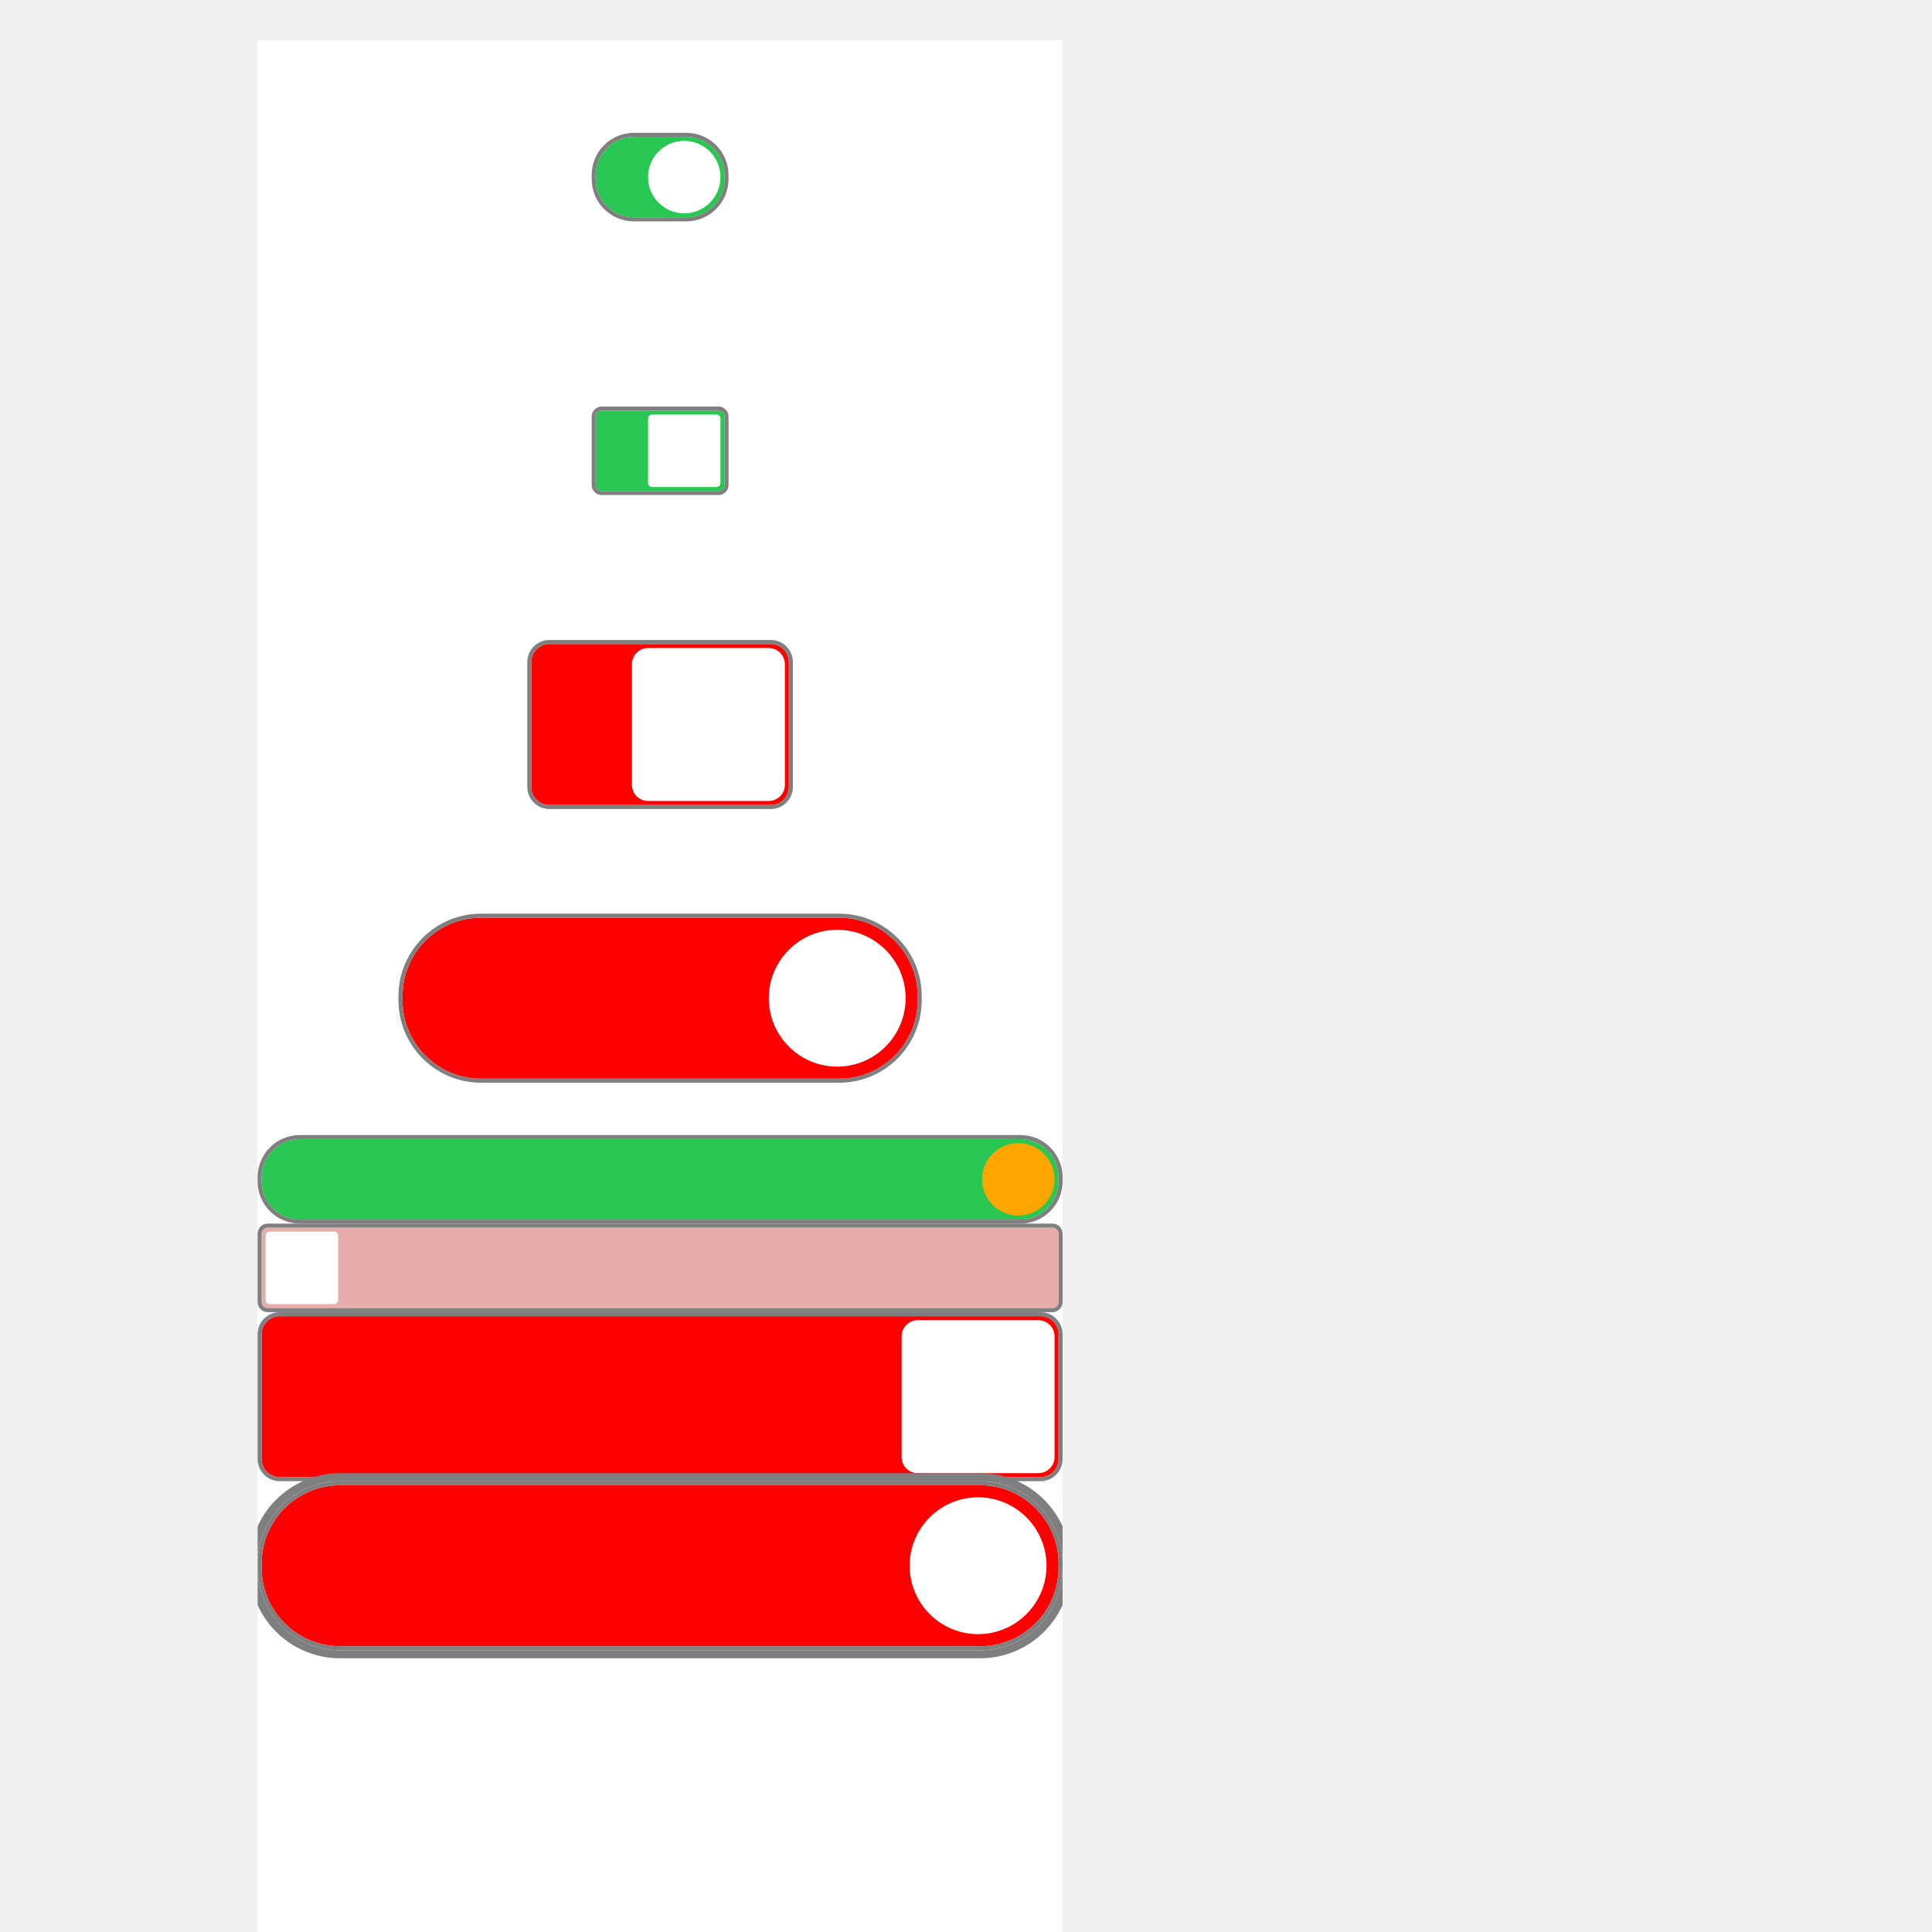
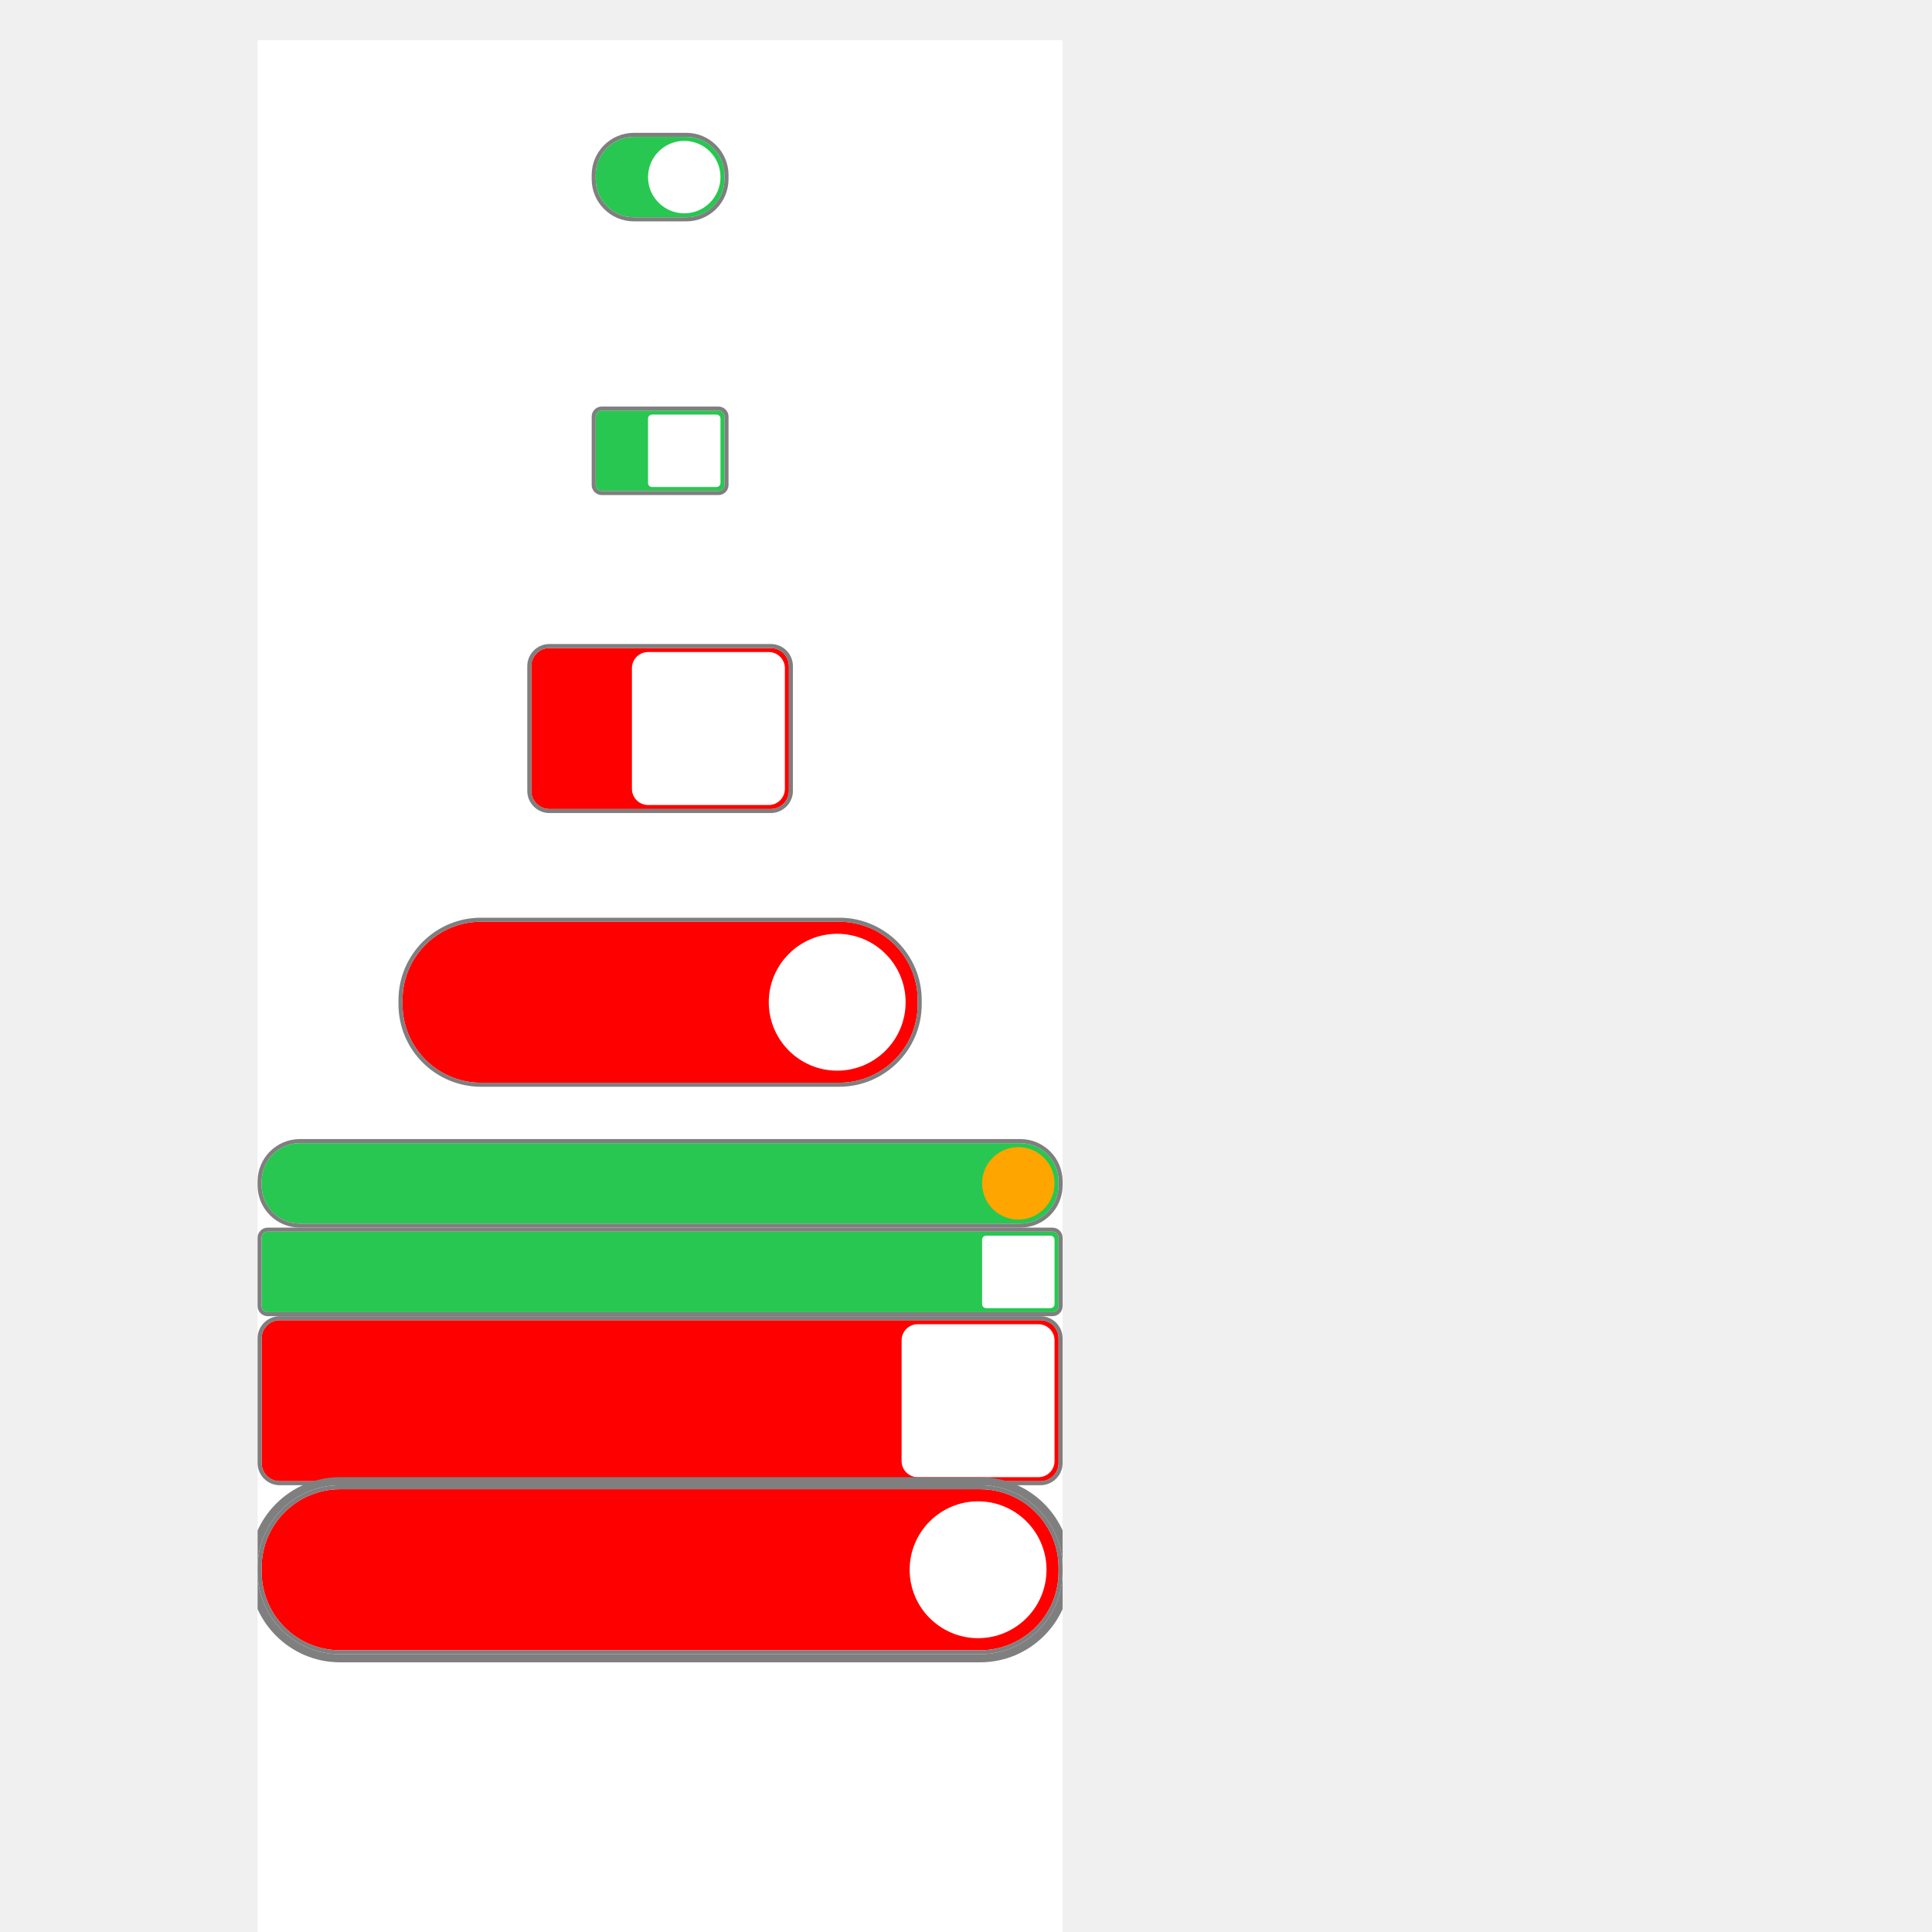
<svg xmlns="http://www.w3.org/2000/svg" version="1.1" viewBox="0 0 480 480">
  <defs>
    <clipPath id="clip_0">
      <polygon points="64 10,264 10,264 480,64 480" />
    </clipPath>
  </defs>
  <g clip-path="url(#clip_0)">
-     <path style="fill:#FFFFFF;" d="M 64,10 C 64,10 64,10 64,10 L 264,10 C 264,10 264,10 264,10 L 264,480 C 264,480 264,480 264,480 L 64,480 C 64,480 64,480 64,480 L 64,10 Z" />
+     <path style="fill:#FFFFFF;" d="M 64,10 L 264,10 L 264,480 L 64,480 L 64,10 Z" />
    <path style="fill:#28C751;" d="M 157.50,34 C 152.27,34 148,38.27 148,43.50 L 148,44.50 C 148,49.73 152.27,54 157.50,54 L 170.50,54 C 175.73,54 180,49.73 180,44.50 L 180,43.50 C 180,38.27 175.73,34 170.50,34 L 157.50,34 Z" />
    <path style="fill:#7F7F7F;" d="M 147,43.50 C 147,37.70 151.70,33 157.50,33 L 170.50,33 C 176.30,33 181,37.70 181,43.50 L 181,44.50 C 181,50.30 176.30,55 170.50,55 L 157.50,55 C 151.70,55 147,50.30 147,44.50 L 147,43.50 M 157.50,34 C 152.27,34 148,38.27 148,43.50 L 148,44.50 C 148,49.73 152.27,54 157.50,54 L 170.50,54 C 175.73,54 180,49.73 180,44.50 L 180,43.50 C 180,38.27 175.73,34 170.50,34 L 157.50,34 Z" />
    <path style="fill:#FFFFFF;" d="M 161,44 C 161,39.03 165.03,35 170,35 L 170,35 C 174.97,35 179,39.03 179,44 L 179,44 C 179,48.97 174.97,53 170,53 L 170,53 C 165.03,53 161,48.97 161,44 L 161,44 Z" />
    <path style="fill:#28C751;" d="M 149.50,102 C 148.67,102 148,102.67 148,103.50 L 148,120.50 C 148,121.33 148.67,122 149.50,122 L 178.50,122 C 179.33,122 180,121.33 180,120.50 L 180,103.50 C 180,102.67 179.33,102 178.50,102 L 149.50,102 Z" />
    <path style="fill:#7F7F7F;" d="M 147,103.50 C 147,102.13 148.13,101 149.50,101 L 178.50,101 C 179.88,101 181,102.13 181,103.50 L 181,120.50 C 181,121.88 179.88,123 178.50,123 L 149.50,123 C 148.13,123 147,121.88 147,120.50 L 147,103.50 M 149.50,102 C 148.67,102 148,102.67 148,103.50 L 148,120.50 C 148,121.33 148.67,122 149.50,122 L 178.50,122 C 179.33,122 180,121.33 180,120.50 L 180,103.50 C 180,102.67 179.33,102 178.50,102 L 149.50,102 Z" />
    <path style="fill:#FFFFFF;" d="M 161,104 C 161,103.45 161.45,103 162,103 L 178,103 C 178.55,103 179,103.45 179,104 L 179,120 C 179,120.55 178.55,121 178,121 L 162,121 C 161.45,121 161,120.55 161,120 L 161,104 Z" />
-     <path style="fill:#FF0000;" d="M 136.50,160 C 134.02,160 132,162.02 132,164.50 L 132,195.50 C 132,197.98 134.02,200 136.50,200 L 191.50,200 C 193.98,200 196,197.98 196,195.50 L 196,164.50 C 196,162.02 193.98,160 191.50,160 L 136.50,160 Z" />
-     <path style="fill:#7F7F7F;" d="M 131,164.50 C 131,161.47 133.47,159 136.50,159 L 191.50,159 C 194.53,159 197,161.47 197,164.50 L 197,195.50 C 197,198.53 194.53,201 191.50,201 L 136.50,201 C 133.47,201 131,198.53 131,195.50 L 131,164.50 M 136.50,160 C 134.02,160 132,162.02 132,164.50 L 132,195.50 C 132,197.98 134.02,200 136.50,200 L 191.50,200 C 193.98,200 196,197.98 196,195.50 L 196,164.50 C 196,162.02 193.98,160 191.50,160 L 136.50,160 Z" />
-     <path style="fill:#FFFFFF;" d="M 157,165 C 157,162.80 158.80,161 161,161 L 191,161 C 193.20,161 195,162.80 195,165 L 195,195 C 195,197.20 193.20,199 191,199 L 161,199 C 158.80,199 157,197.20 157,195 L 157,165 Z" />
-     <path style="fill:#FF0000;" d="M 119.50,228 C 108.73,228 100,236.73 100,247.50 L 100,248.50 C 100,259.27 108.73,268 119.50,268 L 208.50,268 C 219.27,268 228,259.27 228,248.50 L 228,247.50 C 228,236.73 219.27,228 208.50,228 L 119.50,228 Z" />
-     <path style="fill:#7F7F7F;" d="M 99,247.50 C 99,236.19 108.19,227 119.50,227 L 208.50,227 C 219.81,227 229,236.19 229,247.50 L 229,248.50 C 229,259.81 219.81,269 208.50,269 L 119.50,269 C 108.19,269 99,259.81 99,248.50 L 99,247.50 M 119.50,228 C 108.73,228 100,236.73 100,247.50 L 100,248.50 C 100,259.27 108.73,268 119.50,268 L 208.50,268 C 219.27,268 228,259.27 228,248.50 L 228,247.50 C 228,236.73 219.27,228 208.50,228 L 119.50,228 Z" />
-     <path style="fill:#FFFFFF;" d="M 191,248 C 191,238.63 198.63,231 208,231 L 208,231 C 217.38,231 225,238.63 225,248 L 225,248 C 225,257.38 217.38,265 208,265 L 208,265 C 198.63,265 191,257.38 191,248 L 191,248 Z" />
-     <path style="fill:#28C751;" d="M 74.50,283 C 69.27,283 65,287.27 65,292.50 L 65,293.50 C 65,298.73 69.27,303 74.50,303 L 253.50,303 C 258.73,303 263,298.73 263,293.50 L 263,292.50 C 263,287.27 258.73,283 253.50,283 L 74.50,283 Z" />
-     <path style="fill:#7F7F7F;" d="M 64,292.50 C 64,286.70 68.70,282 74.50,282 L 253.50,282 C 259.30,282 264,286.70 264,292.50 L 264,293.50 C 264,299.30 259.30,304 253.50,304 L 74.50,304 C 68.70,304 64,299.30 64,293.50 L 64,292.50 M 74.50,283 C 69.27,283 65,287.27 65,292.50 L 65,293.50 C 65,298.73 69.27,303 74.50,303 L 253.50,303 C 258.73,303 263,298.73 263,293.50 L 263,292.50 C 263,287.27 258.73,283 253.50,283 L 74.50,283 Z" />
-     <path style="fill:#FFA500;" d="M 244,293 C 244,288.03 248.03,284 253,284 L 253,284 C 257.97,284 262,288.03 262,293 L 262,293 C 262,297.97 257.97,302 253,302 L 253,302 C 248.03,302 244,297.97 244,293 L 244,293 Z" />
-     <path style="fill:#E8ADAA;" d="M 66.50,305 C 65.67,305 65,305.67 65,306.50 L 65,323.50 C 65,324.33 65.67,325 66.50,325 L 261.50,325 C 262.33,325 263,324.33 263,323.50 L 263,306.50 C 263,305.67 262.33,305 261.50,305 L 66.50,305 Z" />
-     <path style="fill:#7F7F7F;" d="M 64,306.50 C 64,305.13 65.13,304 66.50,304 L 261.50,304 C 262.88,304 264,305.13 264,306.50 L 264,323.50 C 264,324.88 262.88,326 261.50,326 L 66.50,326 C 65.13,326 64,324.88 64,323.50 L 64,306.50 M 66.50,305 C 65.67,305 65,305.67 65,306.50 L 65,323.50 C 65,324.33 65.67,325 66.50,325 L 261.50,325 C 262.33,325 263,324.33 263,323.50 L 263,306.50 C 263,305.67 262.33,305 261.50,305 L 66.50,305 Z" />
-     <path style="fill:#FFFFFF;" d="M 66,307 C 66,306.45 66.45,306 67,306 L 83,306 C 83.55,306 84,306.45 84,307 L 84,323 C 84,323.55 83.55,324 83,324 L 67,324 C 66.45,324 66,323.55 66,323 L 66,307 Z" />
-     <path style="fill:#FF0000;" d="M 69.50,327 C 67.02,327 65,329.02 65,331.50 L 65,362.50 C 65,364.98 67.02,367 69.50,367 L 258.50,367 C 260.98,367 263,364.98 263,362.50 L 263,331.50 C 263,329.02 260.98,327 258.50,327 L 69.50,327 Z" />
-     <path style="fill:#7F7F7F;" d="M 64,331.50 C 64,328.47 66.47,326 69.50,326 L 258.50,326 C 261.53,326 264,328.47 264,331.50 L 264,362.50 C 264,365.53 261.53,368 258.50,368 L 69.50,368 C 66.47,368 64,365.53 64,362.50 L 64,331.50 M 69.50,327 C 67.02,327 65,329.02 65,331.50 L 65,362.50 C 65,364.98 67.02,367 69.50,367 L 258.50,367 C 260.98,367 263,364.98 263,362.50 L 263,331.50 C 263,329.02 260.98,327 258.50,327 L 69.50,327 Z" />
-     <path style="fill:#FFFFFF;" d="M 224,332 C 224,329.80 225.80,328 228,328 L 258,328 C 260.20,328 262,329.80 262,332 L 262,362 C 262,364.20 260.20,366 258,366 L 228,366 C 225.80,366 224,364.20 224,362 L 224,332 Z" />
-     <path style="fill:#7F7F7F;" d="M 62,388.50 C 62,376.08 72.08,366 84.50,366 L 243.50,366 C 255.92,366 266,376.08 266,388.50 L 266,389.50 C 266,401.92 255.92,412 243.50,412 L 84.50,412 C 72.08,412 62,401.92 62,389.50 L 62,388.50 M 84.50,368 C 73.19,368 64,377.19 64,388.50 L 64,389.50 C 64,400.81 73.19,410 84.50,410 L 243.50,410 C 254.81,410 264,400.81 264,389.50 L 264,388.50 C 264,377.19 254.81,368 243.50,368 L 84.50,368 Z" />
-     <path style="fill:#FF0000;" d="M 84.50,369 C 73.73,369 65,377.73 65,388.50 L 65,389.50 C 65,400.27 73.73,409 84.50,409 L 243.50,409 C 254.27,409 263,400.27 263,389.50 L 263,388.50 C 263,377.73 254.27,369 243.50,369 L 84.50,369 Z" />
-     <path style="fill:#7F7F7F;" d="M 64,388.50 C 64,377.19 73.19,368 84.50,368 L 243.50,368 C 254.81,368 264,377.19 264,388.50 L 264,389.50 C 264,400.81 254.81,410 243.50,410 L 84.50,410 C 73.19,410 64,400.81 64,389.50 L 64,388.50 M 84.50,369 C 73.73,369 65,377.73 65,388.50 L 65,389.50 C 65,400.27 73.73,409 84.50,409 L 243.50,409 C 254.27,409 263,400.27 263,389.50 L 263,388.50 C 263,377.73 254.27,369 243.50,369 L 84.50,369 Z" />
-     <path style="fill:#FFFFFF;" d="M 226,389 C 226,379.63 233.63,372 243,372 L 243,372 C 252.38,372 260,379.63 260,389 L 260,389 C 260,398.38 252.38,406 243,406 L 243,406 C 233.63,406 226,398.38 226,389 L 226,389 Z" />
+     <path style="fill:#FF0000;" d="M 136.50,161 C 134.02,161 132,163.02 132,165.50 L 132,196.50 C 132,198.98 134.02,201 136.50,201 L 191.50,201 C 193.98,201 196,198.98 196,196.50 L 196,165.50 C 196,163.02 193.98,161 191.50,161 L 136.50,161 Z" />
+     <path style="fill:#7F7F7F;" d="M 131,165.50 C 131,162.47 133.47,160 136.50,160 L 191.50,160 C 194.53,160 197,162.47 197,165.50 L 197,196.50 C 197,199.53 194.53,202 191.50,202 L 136.50,202 C 133.47,202 131,199.53 131,196.50 L 131,165.50 M 136.50,161 C 134.02,161 132,163.02 132,165.50 L 132,196.50 C 132,198.98 134.02,201 136.50,201 L 191.50,201 C 193.98,201 196,198.98 196,196.50 L 196,165.50 C 196,163.02 193.98,161 191.50,161 L 136.50,161 Z" />
+     <path style="fill:#FFFFFF;" d="M 157,166 C 157,163.80 158.80,162 161,162 L 191,162 C 193.20,162 195,163.80 195,166 L 195,196 C 195,198.20 193.20,200 191,200 L 161,200 C 158.80,200 157,198.20 157,196 L 157,166 Z" />
+     <path style="fill:#FF0000;" d="M 119.50,229 C 108.73,229 100,237.73 100,248.50 L 100,249.50 C 100,260.27 108.73,269 119.50,269 L 208.50,269 C 219.27,269 228,260.27 228,249.50 L 228,248.50 C 228,237.73 219.27,229 208.50,229 L 119.50,229 Z" />
+     <path style="fill:#7F7F7F;" d="M 99,248.50 C 99,237.19 108.19,228 119.50,228 L 208.50,228 C 219.81,228 229,237.19 229,248.50 L 229,249.50 C 229,260.81 219.81,270 208.50,270 L 119.50,270 C 108.19,270 99,260.81 99,249.50 L 99,248.50 M 119.50,229 C 108.73,229 100,237.73 100,248.50 L 100,249.50 C 100,260.27 108.73,269 119.50,269 L 208.50,269 C 219.27,269 228,260.27 228,249.50 L 228,248.50 C 228,237.73 219.27,229 208.50,229 L 119.50,229 Z" />
+     <path style="fill:#FFFFFF;" d="M 191,249 C 191,239.63 198.63,232 208,232 L 208,232 C 217.38,232 225,239.63 225,249 L 225,249 C 225,258.38 217.38,266 208,266 L 208,266 C 198.63,266 191,258.38 191,249 L 191,249 Z" />
+     <path style="fill:#28C751;" d="M 74.50,284 C 69.27,284 65,288.27 65,293.50 L 65,294.50 C 65,299.73 69.27,304 74.50,304 L 253.50,304 C 258.73,304 263,299.73 263,294.50 L 263,293.50 C 263,288.27 258.73,284 253.50,284 L 74.50,284 Z" />
+     <path style="fill:#7F7F7F;" d="M 64,293.50 C 64,287.70 68.70,283 74.50,283 L 253.50,283 C 259.30,283 264,287.70 264,293.50 L 264,294.50 C 264,300.30 259.30,305 253.50,305 L 74.50,305 C 68.70,305 64,300.30 64,294.50 L 64,293.50 M 74.50,284 C 69.27,284 65,288.27 65,293.50 L 65,294.50 C 65,299.73 69.27,304 74.50,304 L 253.50,304 C 258.73,304 263,299.73 263,294.50 L 263,293.50 C 263,288.27 258.73,284 253.50,284 L 74.50,284 Z" />
+     <path style="fill:#FFA500;" d="M 244,294 C 244,289.03 248.03,285 253,285 L 253,285 C 257.97,285 262,289.03 262,294 L 262,294 C 262,298.97 257.97,303 253,303 L 253,303 C 248.03,303 244,298.97 244,294 L 244,294 Z" />
+     <path style="fill:#28C751;" d="M 66.50,306 C 65.67,306 65,306.67 65,307.50 L 65,324.50 C 65,325.33 65.67,326 66.50,326 L 261.50,326 C 262.33,326 263,325.33 263,324.50 L 263,307.50 C 263,306.67 262.33,306 261.50,306 L 66.50,306 Z" />
+     <path style="fill:#7F7F7F;" d="M 64,307.50 C 64,306.13 65.13,305 66.50,305 L 261.50,305 C 262.88,305 264,306.13 264,307.50 L 264,324.50 C 264,325.88 262.88,327 261.50,327 L 66.50,327 C 65.13,327 64,325.88 64,324.50 L 64,307.50 M 66.50,306 C 65.67,306 65,306.67 65,307.50 L 65,324.50 C 65,325.33 65.67,326 66.50,326 L 261.50,326 C 262.33,326 263,325.33 263,324.50 L 263,307.50 C 263,306.67 262.33,306 261.50,306 L 66.50,306 Z" />
+     <path style="fill:#FFFFFF;" d="M 244,308 C 244,307.45 244.45,307 245,307 L 261,307 C 261.55,307 262,307.45 262,308 L 262,324 C 262,324.55 261.55,325 261,325 L 245,325 C 244.45,325 244,324.55 244,324 L 244,308 Z" />
+     <path style="fill:#FF0000;" d="M 69.50,328 C 67.02,328 65,330.02 65,332.50 L 65,363.50 C 65,365.98 67.02,368 69.50,368 L 258.50,368 C 260.98,368 263,365.98 263,363.50 L 263,332.50 C 263,330.02 260.98,328 258.50,328 L 69.50,328 Z" />
+     <path style="fill:#7F7F7F;" d="M 64,332.50 C 64,329.47 66.47,327 69.50,327 L 258.50,327 C 261.53,327 264,329.47 264,332.50 L 264,363.50 C 264,366.53 261.53,369 258.50,369 L 69.50,369 C 66.47,369 64,366.53 64,363.50 L 64,332.50 M 69.50,328 C 67.02,328 65,330.02 65,332.50 L 65,363.50 C 65,365.98 67.02,368 69.50,368 L 258.50,368 C 260.98,368 263,365.98 263,363.50 L 263,332.50 C 263,330.02 260.98,328 258.50,328 L 69.50,328 Z" />
+     <path style="fill:#FFFFFF;" d="M 224,333 C 224,330.80 225.80,329 228,329 L 258,329 C 260.20,329 262,330.80 262,333 L 262,363 C 262,365.20 260.20,367 258,367 L 228,367 C 225.80,367 224,365.20 224,363 L 224,333 Z" />
+     <path style="fill:#7F7F7F;" d="M 62,389.50 C 62,377.08 72.08,367 84.50,367 L 243.50,367 C 255.92,367 266,377.08 266,389.50 L 266,390.50 C 266,402.92 255.92,413 243.50,413 L 84.50,413 C 72.08,413 62,402.92 62,390.50 L 62,389.50 M 84.50,369 C 73.19,369 64,378.19 64,389.50 L 64,390.50 C 64,401.81 73.19,411 84.50,411 L 243.50,411 C 254.81,411 264,401.81 264,390.50 L 264,389.50 C 264,378.19 254.81,369 243.50,369 L 84.50,369 Z" />
+     <path style="fill:#FF0000;" d="M 84.50,370 C 73.73,370 65,378.73 65,389.50 L 65,390.50 C 65,401.27 73.73,410 84.50,410 L 243.50,410 C 254.27,410 263,401.27 263,390.50 L 263,389.50 C 263,378.73 254.27,370 243.50,370 L 84.50,370 Z" />
+     <path style="fill:#7F7F7F;" d="M 64,389.50 C 64,378.19 73.19,369 84.50,369 L 243.50,369 C 254.81,369 264,378.19 264,389.50 L 264,390.50 C 264,401.81 254.81,411 243.50,411 L 84.50,411 C 73.19,411 64,401.81 64,390.50 L 64,389.50 M 84.50,370 C 73.73,370 65,378.73 65,389.50 L 65,390.50 C 65,401.27 73.73,410 84.50,410 L 243.50,410 C 254.27,410 263,401.27 263,390.50 L 263,389.50 C 263,378.73 254.27,370 243.50,370 L 84.50,370 Z" />
+     <path style="fill:#FFFFFF;" d="M 226,390 C 226,380.63 233.63,373 243,373 L 243,373 C 252.38,373 260,380.63 260,390 L 260,390 C 260,399.38 252.38,407 243,407 L 243,407 C 233.63,407 226,399.38 226,390 L 226,390 Z" />
    <defs>
      <clipPath id="clip_1">
-         <polygon points="64 410,264 410,264 478,64 478" />
+         <polygon points="64 411,264 411,264 479,64 479" />
      </clipPath>
    </defs>
    <g clip-path="url(#clip_1)">
-       <text x="160" y="455" xml:space="preserve" style="font-size:20px;font-family:Berial,monospace;fill:#000000;" textLength="8" lengthAdjust="spacingAndGlyphs"> </text>
+       <text x="160" y="456" xml:space="preserve" style="font-size:20px;font-family:Berial,monospace;fill:#000000;" textLength="8" lengthAdjust="spacingAndGlyphs"> </text>
    </g>
  </g>
</svg>
